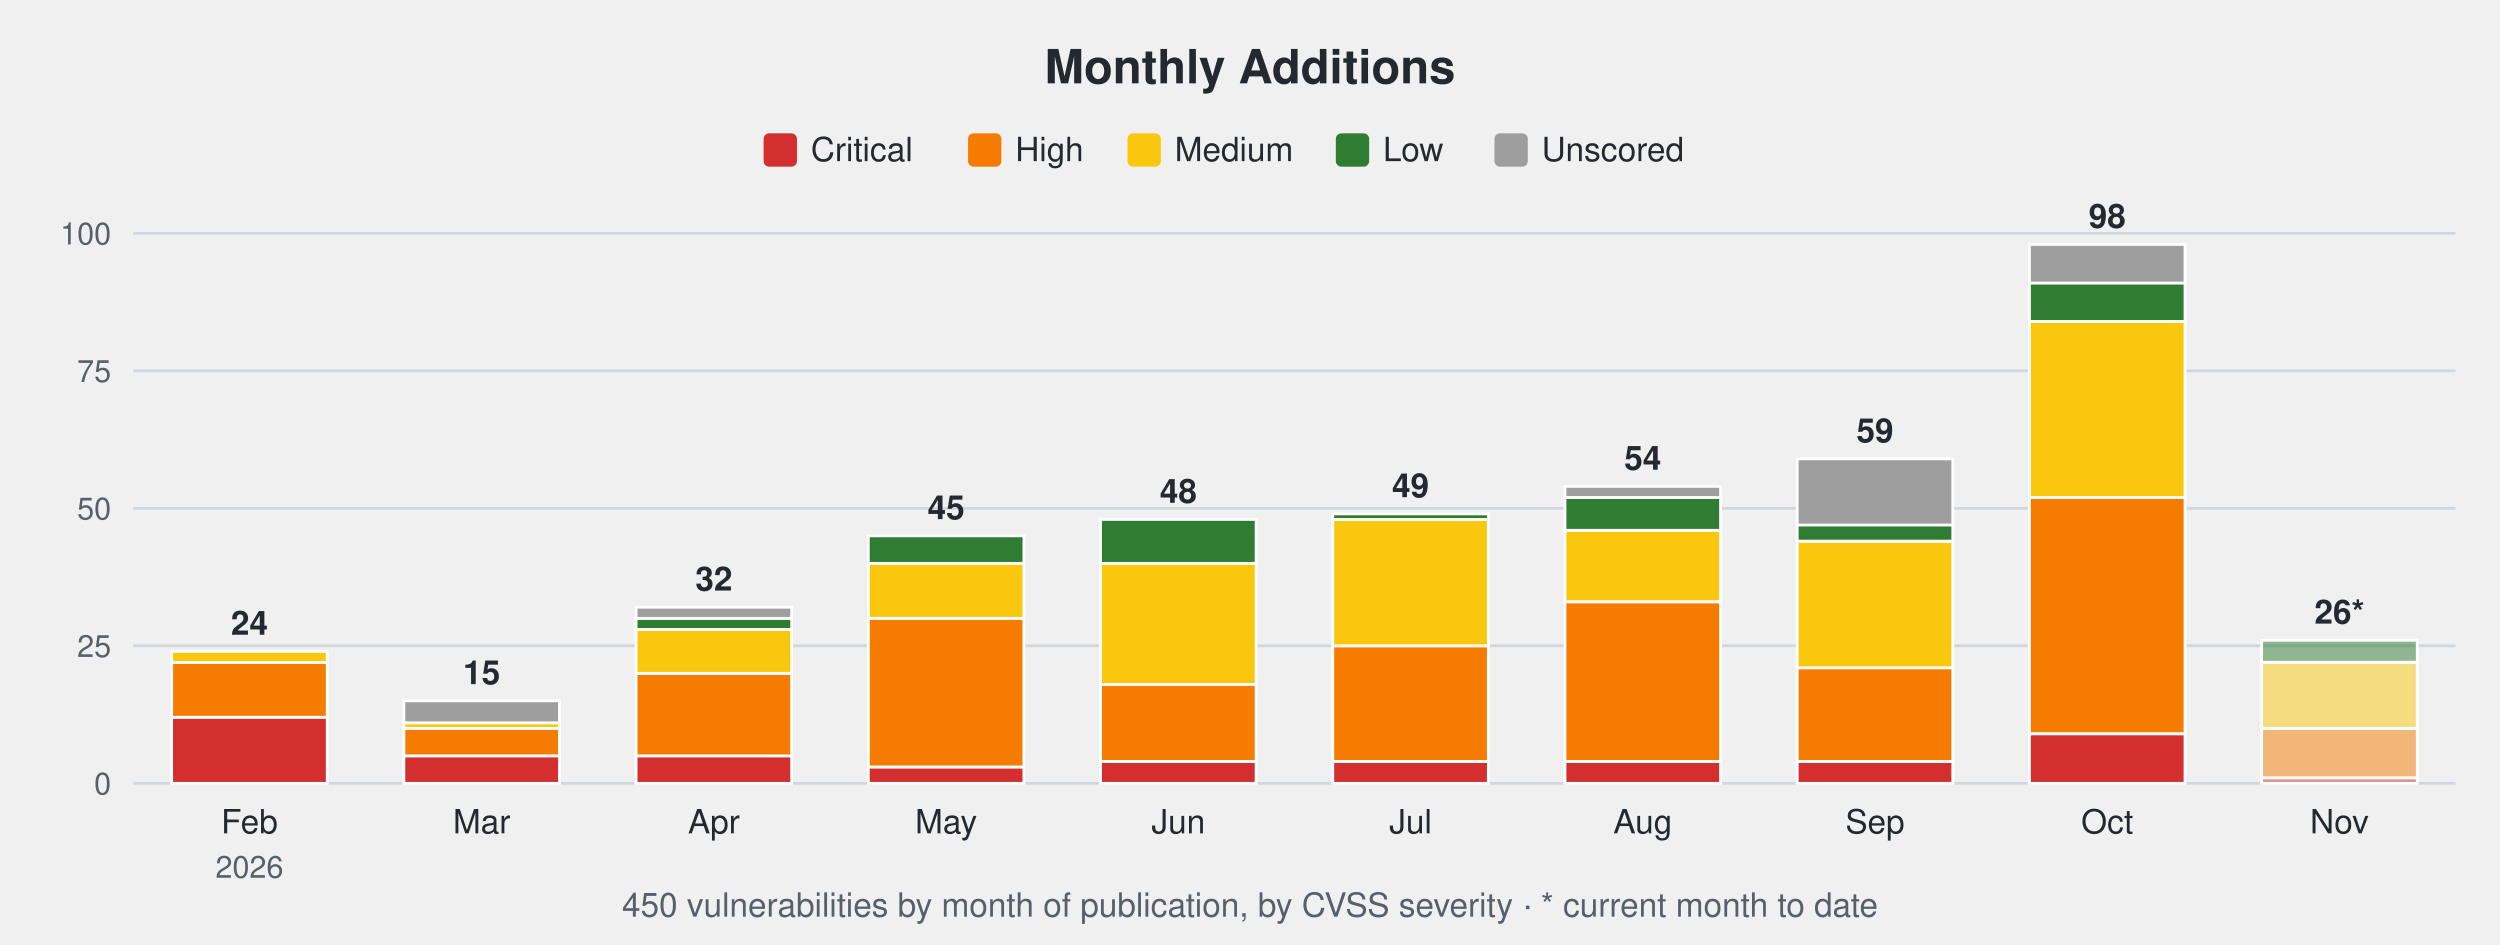
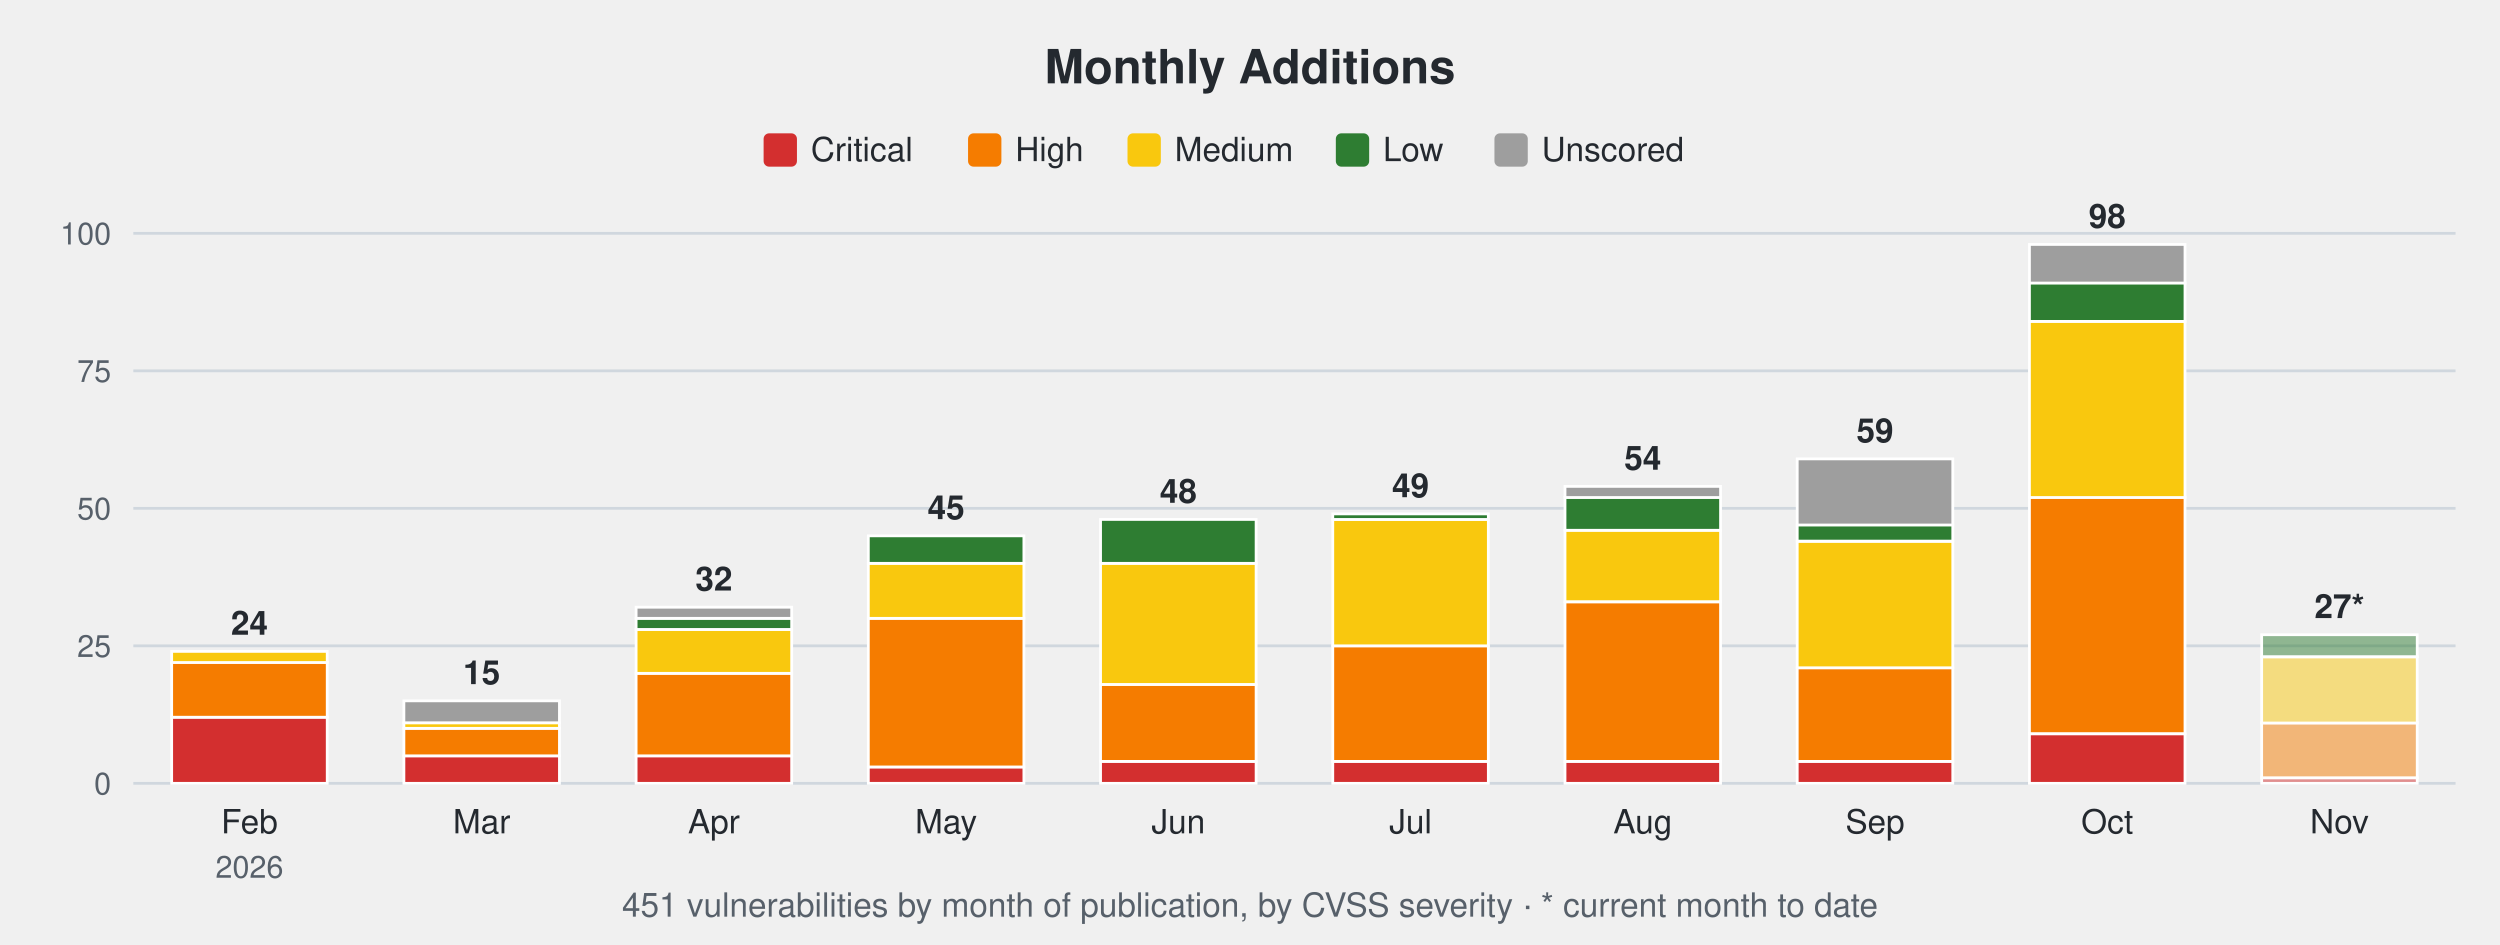
<svg xmlns="http://www.w3.org/2000/svg" width="900" height="340" viewBox="0 0 900 340" font-family="-apple-system,Segoe UI,Helvetica,Arial,sans-serif">
  <text x="450.0" y="30" font-size="17" font-weight="600" text-anchor="middle" fill="#24292f">Monthly Additions</text>
  <rect x="274.9" y="48" width="12" height="12" rx="2" fill="#d32f2f" />
  <text x="291.9" y="58" font-size="12" fill="#24292f">Critical</text>
  <rect x="348.5" y="48" width="12" height="12" rx="2" fill="#f57c00" />
  <text x="365.5" y="58" font-size="12" fill="#24292f">High</text>
  <rect x="405.9" y="48" width="12" height="12" rx="2" fill="#f9c80e" />
  <text x="422.9" y="58" font-size="12" fill="#24292f">Medium</text>
  <rect x="480.9" y="48" width="12" height="12" rx="2" fill="#2e7d32" />
  <text x="497.9" y="58" font-size="12" fill="#24292f">Low</text>
  <rect x="538.0" y="48" width="12" height="12" rx="2" fill="#9e9e9e" />
  <text x="555.0" y="58" font-size="12" fill="#24292f">Unscored</text>
  <line x1="48" y1="282.0" x2="884" y2="282.0" stroke="#d0d7de" stroke-width="1" />
  <text x="40" y="286.0" font-size="11" text-anchor="end" fill="#57606a">0</text>
  <line x1="48" y1="232.5" x2="884" y2="232.5" stroke="#d0d7de" stroke-width="1" />
  <text x="40" y="236.5" font-size="11" text-anchor="end" fill="#57606a">25</text>
  <line x1="48" y1="183.0" x2="884" y2="183.0" stroke="#d0d7de" stroke-width="1" />
  <text x="40" y="187.0" font-size="11" text-anchor="end" fill="#57606a">50</text>
  <line x1="48" y1="133.5" x2="884" y2="133.5" stroke="#d0d7de" stroke-width="1" />
  <text x="40" y="137.5" font-size="11" text-anchor="end" fill="#57606a">75</text>
  <line x1="48" y1="84.0" x2="884" y2="84.0" stroke="#d0d7de" stroke-width="1" />
  <text x="40" y="88.0" font-size="11" text-anchor="end" fill="#57606a">100</text>
  <rect x="61.8" y="258.2" width="56.0" height="23.8" fill="#d32f2f" stroke="#ffffff" stroke-width="1" />
  <rect x="61.8" y="238.4" width="56.0" height="19.8" fill="#f57c00" stroke="#ffffff" stroke-width="1" />
  <rect x="61.8" y="234.5" width="56.0" height="4.0" fill="#f9c80e" stroke="#ffffff" stroke-width="1" />
  <text x="89.8" y="228.5" font-size="12" font-weight="600" text-anchor="middle" fill="#24292f">24</text>
  <text x="89.8" y="300" font-size="12" text-anchor="middle" fill="#24292f">Feb</text>
  <text x="89.8" y="316" font-size="11" text-anchor="middle" fill="#57606a">2026</text>
  <rect x="145.4" y="272.1" width="56.0" height="9.9" fill="#d32f2f" stroke="#ffffff" stroke-width="1" />
  <rect x="145.4" y="262.2" width="56.0" height="9.9" fill="#f57c00" stroke="#ffffff" stroke-width="1" />
  <rect x="145.4" y="260.2" width="56.0" height="2.0" fill="#f9c80e" stroke="#ffffff" stroke-width="1" />
  <rect x="145.4" y="252.3" width="56.0" height="7.9" fill="#9e9e9e" stroke="#ffffff" stroke-width="1" />
  <text x="173.4" y="246.3" font-size="12" font-weight="600" text-anchor="middle" fill="#24292f">15</text>
  <text x="173.4" y="300" font-size="12" text-anchor="middle" fill="#24292f">Mar</text>
  <rect x="229.0" y="272.1" width="56.0" height="9.9" fill="#d32f2f" stroke="#ffffff" stroke-width="1" />
  <rect x="229.0" y="242.4" width="56.0" height="29.7" fill="#f57c00" stroke="#ffffff" stroke-width="1" />
  <rect x="229.0" y="226.6" width="56.0" height="15.8" fill="#f9c80e" stroke="#ffffff" stroke-width="1" />
  <rect x="229.0" y="222.6" width="56.0" height="4.0" fill="#2e7d32" stroke="#ffffff" stroke-width="1" />
  <rect x="229.0" y="218.6" width="56.0" height="4.0" fill="#9e9e9e" stroke="#ffffff" stroke-width="1" />
  <text x="257.0" y="212.6" font-size="12" font-weight="600" text-anchor="middle" fill="#24292f">32</text>
  <text x="257.0" y="300" font-size="12" text-anchor="middle" fill="#24292f">Apr</text>
  <rect x="312.6" y="276.1" width="56.0" height="5.9" fill="#d32f2f" stroke="#ffffff" stroke-width="1" />
  <rect x="312.6" y="222.6" width="56.0" height="53.5" fill="#f57c00" stroke="#ffffff" stroke-width="1" />
  <rect x="312.6" y="202.8" width="56.0" height="19.8" fill="#f9c80e" stroke="#ffffff" stroke-width="1" />
  <rect x="312.6" y="192.9" width="56.0" height="9.9" fill="#2e7d32" stroke="#ffffff" stroke-width="1" />
  <text x="340.6" y="186.9" font-size="12" font-weight="600" text-anchor="middle" fill="#24292f">45</text>
  <text x="340.6" y="300" font-size="12" text-anchor="middle" fill="#24292f">May</text>
  <rect x="396.2" y="274.1" width="56.0" height="7.9" fill="#d32f2f" stroke="#ffffff" stroke-width="1" />
  <rect x="396.2" y="246.4" width="56.0" height="27.7" fill="#f57c00" stroke="#ffffff" stroke-width="1" />
  <rect x="396.2" y="202.8" width="56.0" height="43.6" fill="#f9c80e" stroke="#ffffff" stroke-width="1" />
  <rect x="396.2" y="187.0" width="56.0" height="15.8" fill="#2e7d32" stroke="#ffffff" stroke-width="1" />
  <text x="424.2" y="181.0" font-size="12" font-weight="600" text-anchor="middle" fill="#24292f">48</text>
  <text x="424.2" y="300" font-size="12" text-anchor="middle" fill="#24292f">Jun</text>
  <rect x="479.8" y="274.1" width="56.0" height="7.9" fill="#d32f2f" stroke="#ffffff" stroke-width="1" />
  <rect x="479.8" y="232.5" width="56.0" height="41.6" fill="#f57c00" stroke="#ffffff" stroke-width="1" />
  <rect x="479.8" y="187.0" width="56.0" height="45.5" fill="#f9c80e" stroke="#ffffff" stroke-width="1" />
  <rect x="479.8" y="185.0" width="56.0" height="2.0" fill="#2e7d32" stroke="#ffffff" stroke-width="1" />
  <text x="507.8" y="179.0" font-size="12" font-weight="600" text-anchor="middle" fill="#24292f">49</text>
  <text x="507.8" y="300" font-size="12" text-anchor="middle" fill="#24292f">Jul</text>
  <rect x="563.4" y="274.1" width="56.0" height="7.9" fill="#d32f2f" stroke="#ffffff" stroke-width="1" />
  <rect x="563.4" y="216.7" width="56.0" height="57.4" fill="#f57c00" stroke="#ffffff" stroke-width="1" />
  <rect x="563.4" y="190.9" width="56.0" height="25.7" fill="#f9c80e" stroke="#ffffff" stroke-width="1" />
  <rect x="563.4" y="179.0" width="56.0" height="11.9" fill="#2e7d32" stroke="#ffffff" stroke-width="1" />
  <rect x="563.4" y="175.1" width="56.0" height="4.0" fill="#9e9e9e" stroke="#ffffff" stroke-width="1" />
  <text x="591.4" y="169.1" font-size="12" font-weight="600" text-anchor="middle" fill="#24292f">54</text>
  <text x="591.4" y="300" font-size="12" text-anchor="middle" fill="#24292f">Aug</text>
  <rect x="647.0" y="274.1" width="56.0" height="7.9" fill="#d32f2f" stroke="#ffffff" stroke-width="1" />
  <rect x="647.0" y="240.4" width="56.0" height="33.7" fill="#f57c00" stroke="#ffffff" stroke-width="1" />
  <rect x="647.0" y="194.9" width="56.0" height="45.5" fill="#f9c80e" stroke="#ffffff" stroke-width="1" />
  <rect x="647.0" y="188.9" width="56.0" height="5.9" fill="#2e7d32" stroke="#ffffff" stroke-width="1" />
  <rect x="647.0" y="165.2" width="56.0" height="23.8" fill="#9e9e9e" stroke="#ffffff" stroke-width="1" />
  <text x="675.0" y="159.2" font-size="12" font-weight="600" text-anchor="middle" fill="#24292f">59</text>
  <text x="675.0" y="300" font-size="12" text-anchor="middle" fill="#24292f">Sep</text>
  <rect x="730.6" y="264.2" width="56.0" height="17.8" fill="#d32f2f" stroke="#ffffff" stroke-width="1" />
  <rect x="730.6" y="179.0" width="56.0" height="85.1" fill="#f57c00" stroke="#ffffff" stroke-width="1" />
  <rect x="730.6" y="115.7" width="56.0" height="63.4" fill="#f9c80e" stroke="#ffffff" stroke-width="1" />
  <rect x="730.6" y="101.8" width="56.0" height="13.9" fill="#2e7d32" stroke="#ffffff" stroke-width="1" />
  <rect x="730.6" y="88.0" width="56.0" height="13.9" fill="#9e9e9e" stroke="#ffffff" stroke-width="1" />
  <text x="758.6" y="82.0" font-size="12" font-weight="600" text-anchor="middle" fill="#24292f">98</text>
  <text x="758.6" y="300" font-size="12" text-anchor="middle" fill="#24292f">Oct</text>
  <rect x="814.2" y="280.0" width="56.0" height="2.0" fill="#d32f2f" fill-opacity="0.5" stroke="#ffffff" stroke-width="1" />
-   <rect x="814.2" y="262.2" width="56.0" height="17.8" fill="#f57c00" fill-opacity="0.5" stroke="#ffffff" stroke-width="1" />
-   <rect x="814.2" y="238.4" width="56.0" height="23.8" fill="#f9c80e" fill-opacity="0.5" stroke="#ffffff" stroke-width="1" />
-   <rect x="814.2" y="230.5" width="56.0" height="7.9" fill="#2e7d32" fill-opacity="0.5" stroke="#ffffff" stroke-width="1" />
-   <text x="842.2" y="224.5" font-size="12" font-weight="600" text-anchor="middle" fill="#24292f">26*</text>
+   <rect x="814.2" y="260.2" width="56.0" height="19.8" fill="#f57c00" fill-opacity="0.5" stroke="#ffffff" stroke-width="1" />
+   <rect x="814.2" y="236.5" width="56.0" height="23.8" fill="#f9c80e" fill-opacity="0.5" stroke="#ffffff" stroke-width="1" />
+   <rect x="814.2" y="228.5" width="56.0" height="7.9" fill="#2e7d32" fill-opacity="0.5" stroke="#ffffff" stroke-width="1" />
+   <text x="842.2" y="222.5" font-size="12" font-weight="600" text-anchor="middle" fill="#24292f">27*</text>
  <text x="842.2" y="300" font-size="12" text-anchor="middle" fill="#24292f">Nov</text>
-   <text x="450.0" y="330" font-size="12" text-anchor="middle" fill="#57606a">450 vulnerabilities by month of publication, by CVSS severity · * current month to date</text>
+   <text x="450.0" y="330" font-size="12" text-anchor="middle" fill="#57606a">451 vulnerabilities by month of publication, by CVSS severity · * current month to date</text>
</svg>
